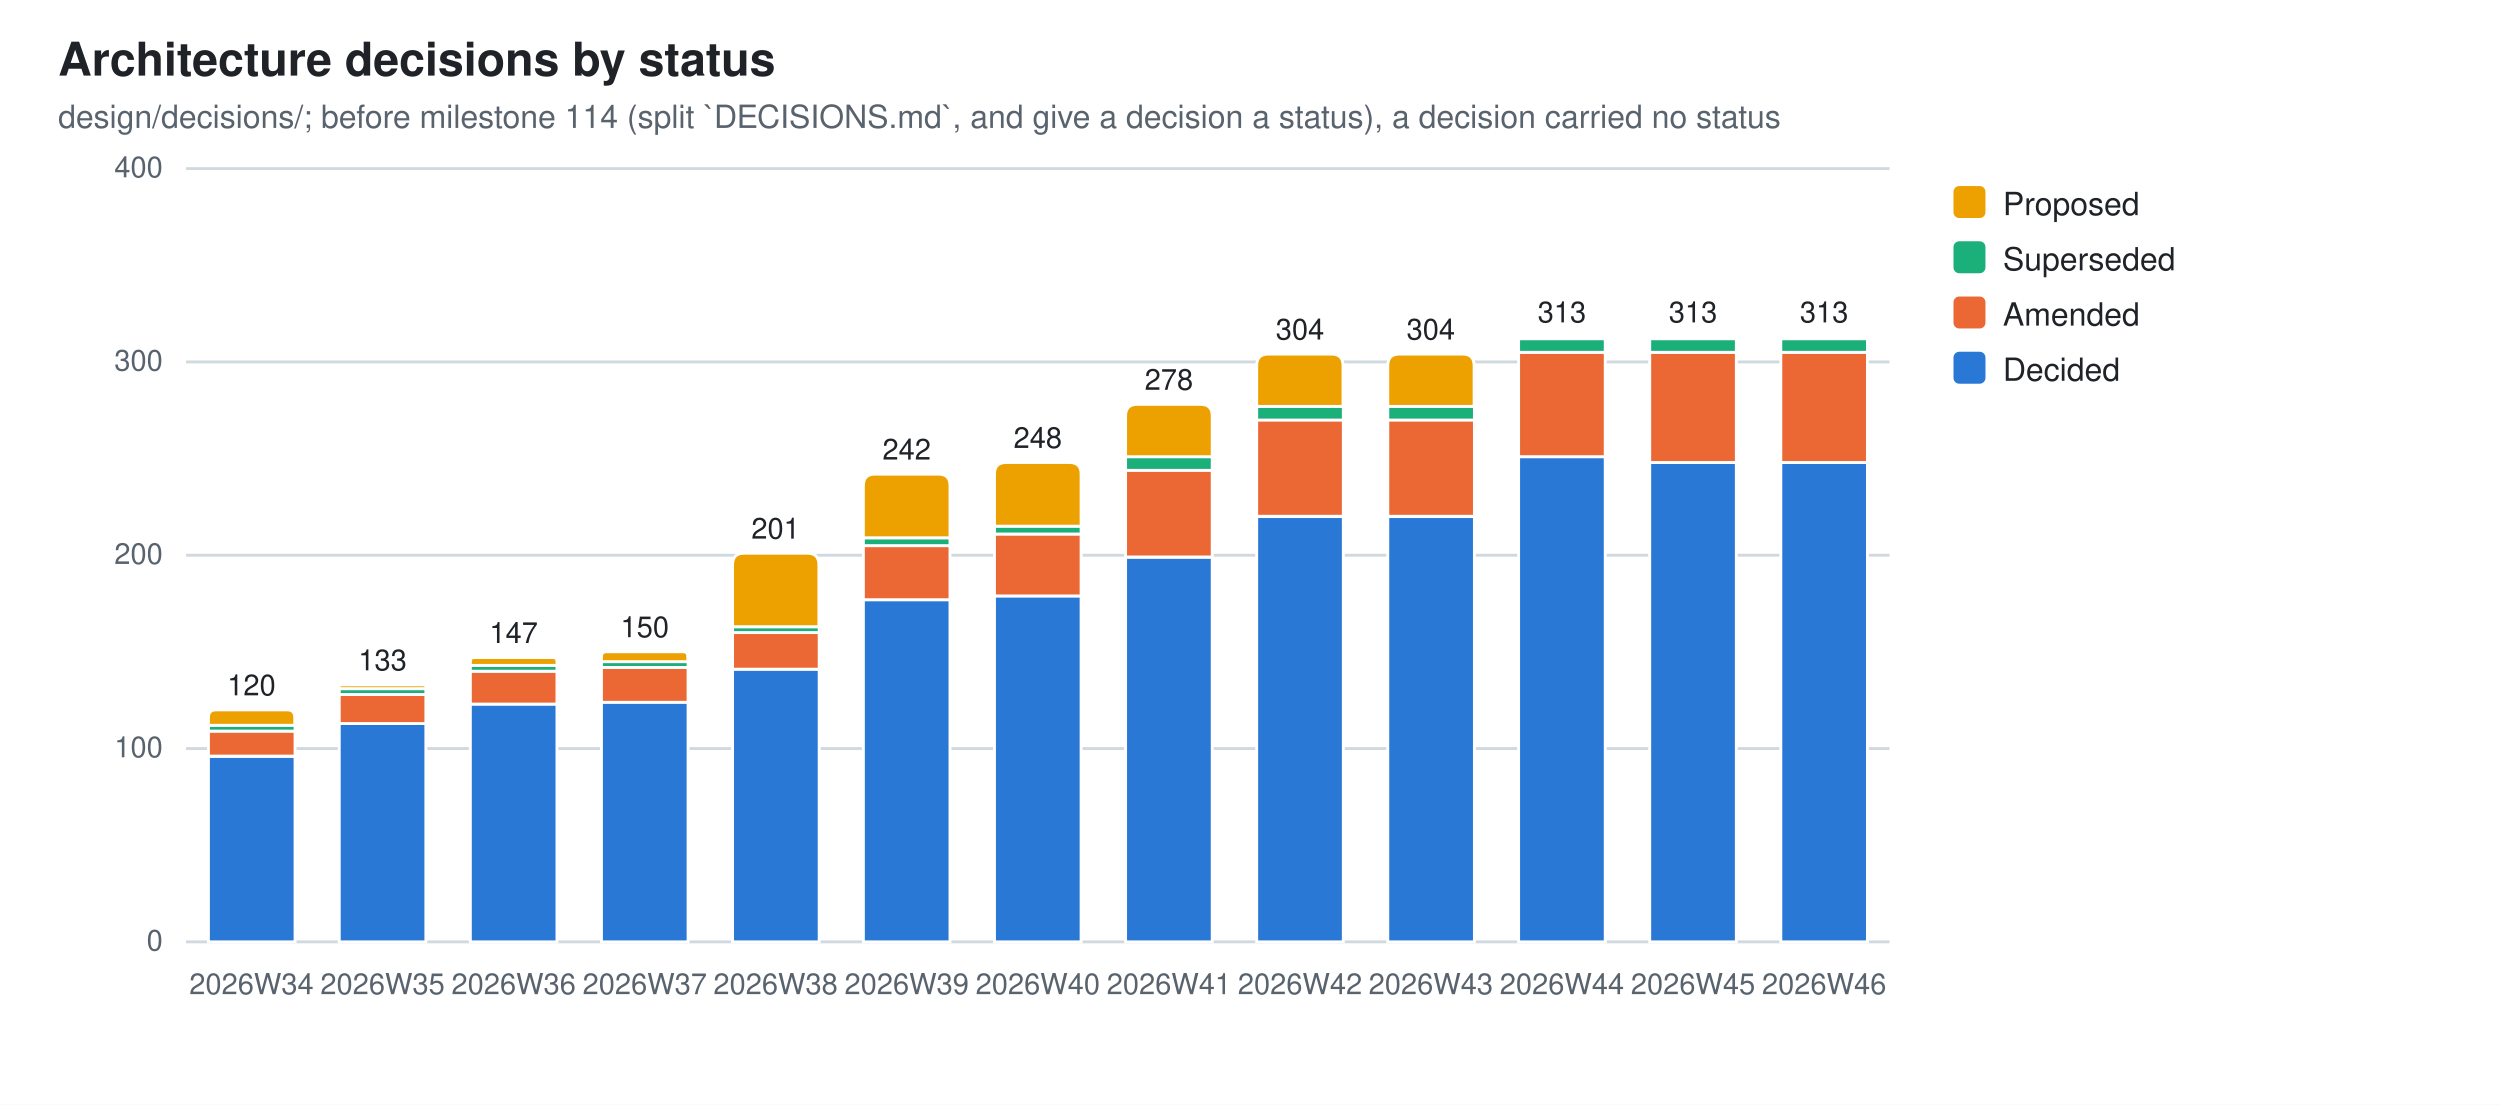
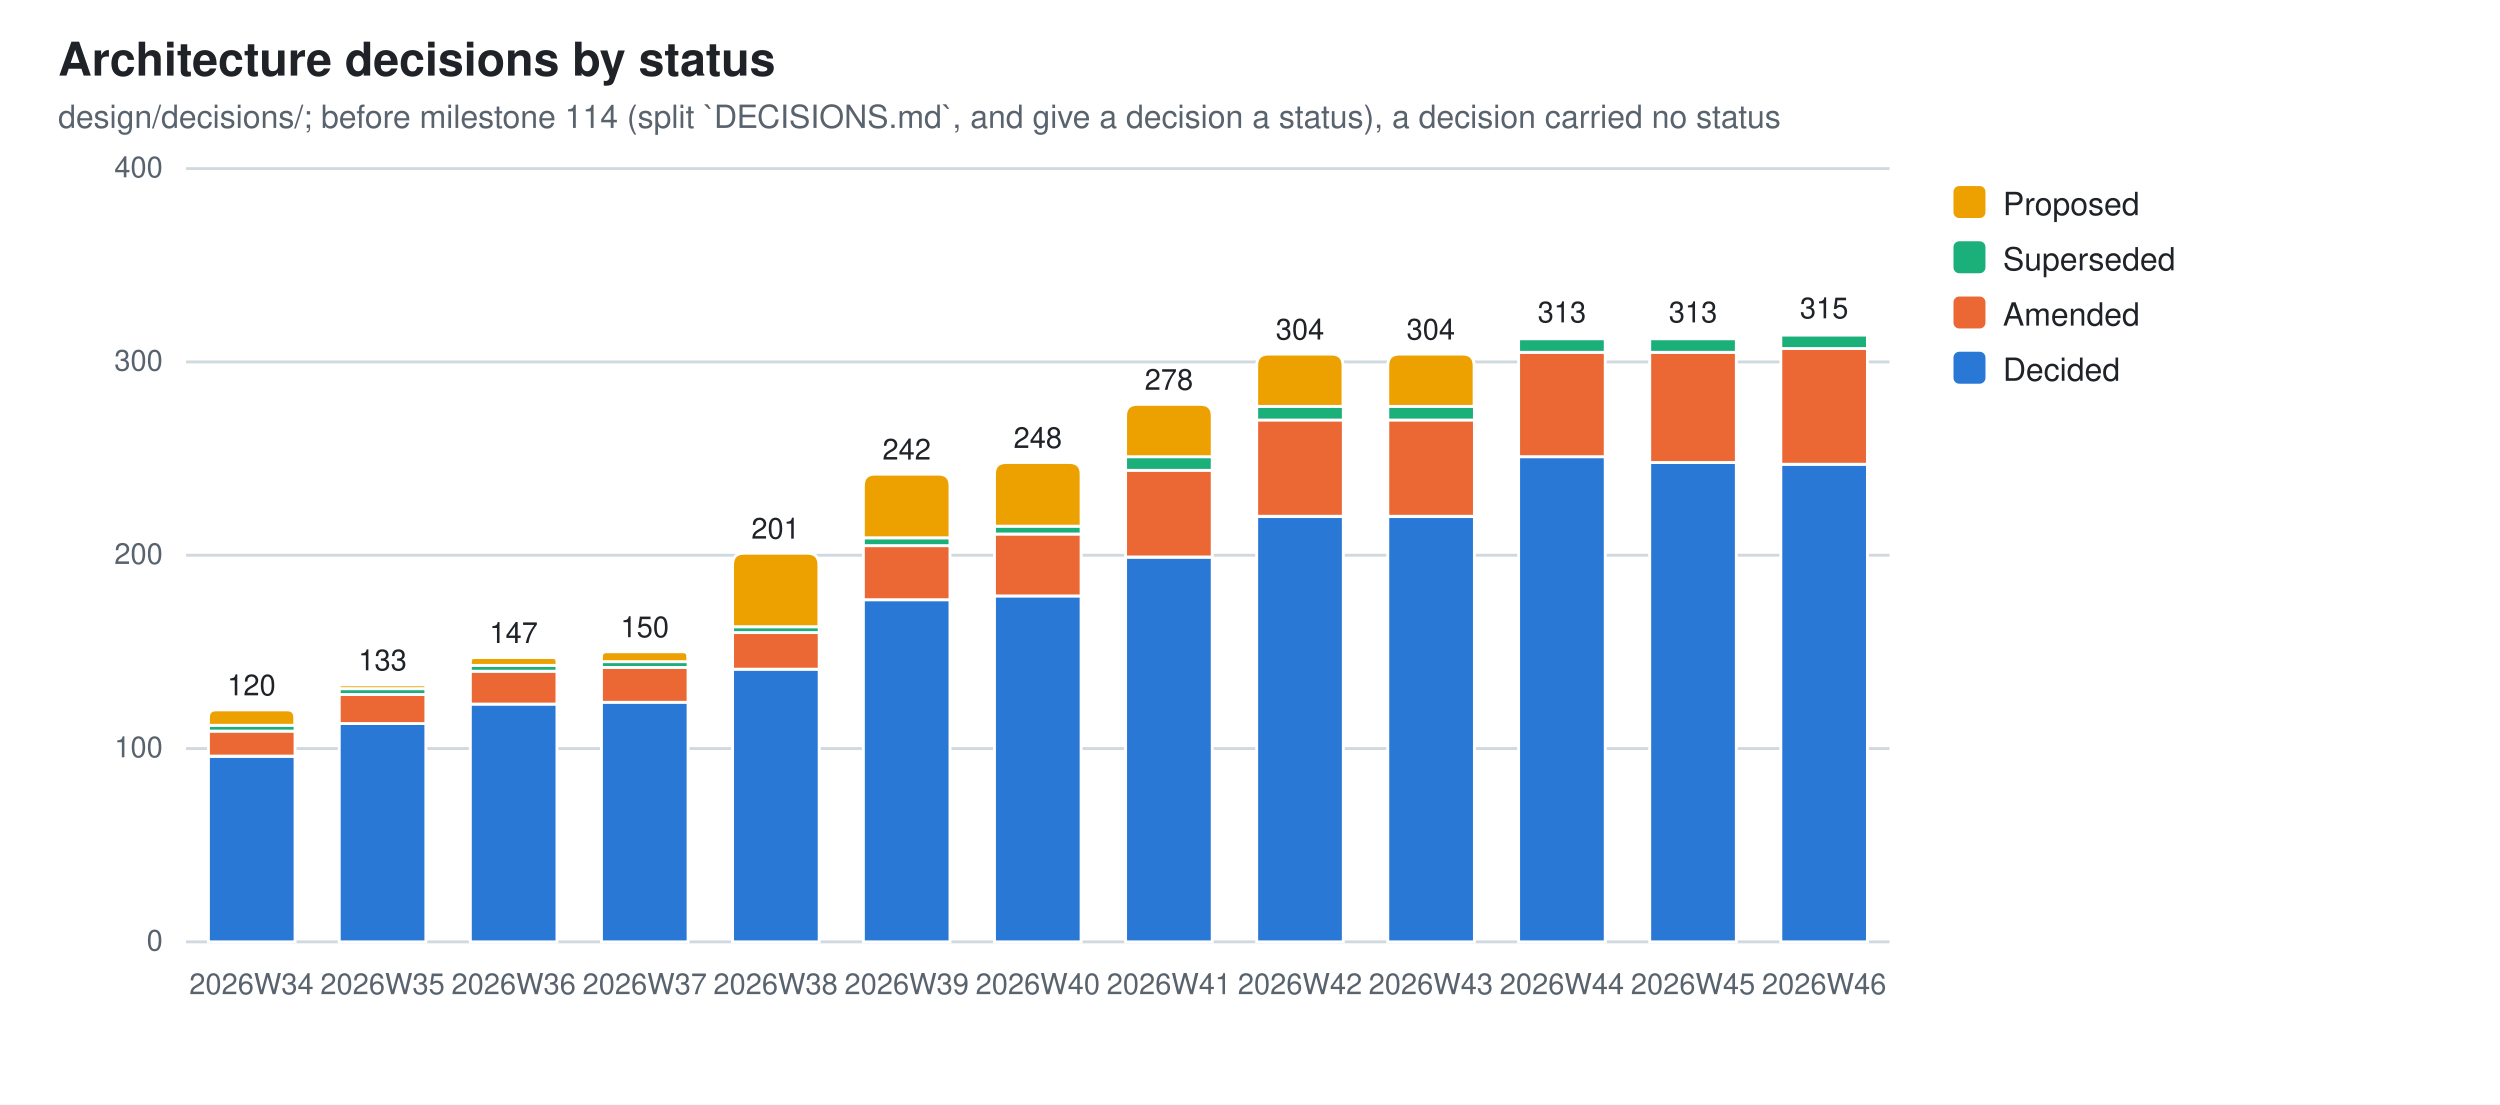
<svg xmlns="http://www.w3.org/2000/svg" width="860" height="380" viewBox="0 0 860 380" role="img" aria-label="Architecture decisions by status">
  <style>
  .bg{fill:#ffffff} .fg{fill:#1f2328} .mut{fill:#59636e} .grid{stroke:#d1d9e0}
  .seg{stroke:#ffffff;stroke-width:1}
  .val{paint-order:stroke;stroke:#ffffff;stroke-width:3px;stroke-linejoin:round}
  .s0{fill:#2a78d6}  .s1{fill:#eb6834}  .s2{fill:#1baf7a}  .s3{fill:#eda100}
  @media (prefers-color-scheme: dark){
    .bg{fill:#0d1117} .fg{fill:#e6edf3} .mut{fill:#9198a1} .grid{stroke:#30363d}
    .seg{stroke:#0d1117} .val{stroke:#0d1117} .s0{fill:#3987e5} .s1{fill:#d95926} .s2{fill:#199e70} .s3{fill:#c98500}}
  text{font-family:-apple-system,BlinkMacSystemFont,"Segoe UI",Helvetica,Arial,sans-serif}
</style>
  <rect class="bg" width="860" height="380" />
  <text class="fg" x="20" y="26" font-size="16" font-weight="600">Architecture decisions by status</text>
  <text class="mut" x="20" y="44" font-size="11">design/decisions/; before milestone 114 (split `DECISIONS.md`, and give a decision a status), a decision carried no status</text>
  <line class="grid" x1="64" y1="324.0" x2="650.0" y2="324.0" stroke-width="1" />
  <text class="mut" x="56" y="327.0" font-size="10" text-anchor="end">0</text>
  <line class="grid" x1="64" y1="257.5" x2="650.0" y2="257.5" stroke-width="1" />
  <text class="mut" x="56" y="260.5" font-size="10" text-anchor="end">100</text>
  <line class="grid" x1="64" y1="191.0" x2="650.0" y2="191.0" stroke-width="1" />
  <text class="mut" x="56" y="194.0" font-size="10" text-anchor="end">200</text>
  <line class="grid" x1="64" y1="124.5" x2="650.0" y2="124.5" stroke-width="1" />
  <text class="mut" x="56" y="127.5" font-size="10" text-anchor="end">300</text>
  <line class="grid" x1="64" y1="58.0" x2="650.0" y2="58.0" stroke-width="1" />
  <text class="mut" x="56" y="61.0" font-size="10" text-anchor="end">400</text>
  <rect class="seg s0" x="71.7" y="260.2" width="29.8" height="63.8" />
  <rect class="seg s1" x="71.7" y="251.5" width="29.8" height="8.6" />
  <rect class="seg s2" x="71.7" y="249.5" width="29.8" height="2.0" />
  <path class="seg s3" d="M71.7,249.5 V246.9 Q71.7,244.2 74.3,244.2 H98.8 Q101.4,244.2 101.4,246.9 V249.5 Z" />
  <text class="mut" x="86.5" y="342" font-size="10" text-anchor="middle">2026W34</text>
  <text class="fg val" x="86.5" y="239.2" font-size="10" text-anchor="middle">120</text>
  <rect class="seg s0" x="116.7" y="248.9" width="29.8" height="75.1" />
  <rect class="seg s1" x="116.7" y="238.9" width="29.8" height="10.0" />
  <rect class="seg s2" x="116.7" y="236.9" width="29.8" height="2.0" />
  <path class="seg s3" d="M116.7,236.9 V236.2 Q116.7,235.6 117.4,235.6 H145.8 Q146.5,235.6 146.5,236.2 V236.9 Z" />
  <text class="mut" x="131.6" y="342" font-size="10" text-anchor="middle">2026W35</text>
  <text class="fg val" x="131.6" y="230.6" font-size="10" text-anchor="middle">133</text>
  <rect class="seg s0" x="161.8" y="242.2" width="29.8" height="81.8" />
  <rect class="seg s1" x="161.8" y="230.9" width="29.8" height="11.3" />
  <rect class="seg s2" x="161.8" y="228.9" width="29.8" height="2.0" />
  <path class="seg s3" d="M161.8,228.9 V227.6 Q161.8,226.2 163.1,226.2 H190.2 Q191.6,226.2 191.6,227.6 V228.9 Z" />
  <text class="mut" x="176.7" y="342" font-size="10" text-anchor="middle">2026W36</text>
  <text class="fg val" x="176.7" y="221.2" font-size="10" text-anchor="middle">147</text>
  <rect class="seg s0" x="206.9" y="241.5" width="29.8" height="82.5" />
  <rect class="seg s1" x="206.9" y="229.6" width="29.8" height="12.0" />
  <rect class="seg s2" x="206.9" y="227.6" width="29.8" height="2.0" />
  <path class="seg s3" d="M206.9,227.6 V225.9 Q206.9,224.2 208.6,224.2 H235.0 Q236.6,224.2 236.6,225.9 V227.6 Z" />
  <text class="mut" x="221.8" y="342" font-size="10" text-anchor="middle">2026W37</text>
  <text class="fg val" x="221.8" y="219.2" font-size="10" text-anchor="middle">150</text>
  <rect class="seg s0" x="252.0" y="230.2" width="29.8" height="93.8" />
  <rect class="seg s1" x="252.0" y="217.6" width="29.8" height="12.6" />
  <rect class="seg s2" x="252.0" y="215.6" width="29.8" height="2.0" />
  <path class="seg s3" d="M252.0,215.6 V194.3 Q252.0,190.3 256.0,190.3 H277.7 Q281.7,190.3 281.7,194.3 V215.6 Z" />
  <text class="mut" x="266.8" y="342" font-size="10" text-anchor="middle">2026W38</text>
  <text class="fg val" x="266.8" y="185.3" font-size="10" text-anchor="middle">201</text>
  <rect class="seg s0" x="297.0" y="206.3" width="29.8" height="117.7" />
  <rect class="seg s1" x="297.0" y="187.7" width="29.8" height="18.6" />
  <rect class="seg s2" x="297.0" y="185.0" width="29.8" height="2.7" />
  <path class="seg s3" d="M297.0,185.0 V167.1 Q297.0,163.1 301.0,163.1 H322.8 Q326.8,163.1 326.8,167.1 V185.0 Z" />
  <text class="mut" x="311.9" y="342" font-size="10" text-anchor="middle">2026W39</text>
  <text class="fg val" x="311.9" y="158.1" font-size="10" text-anchor="middle">242</text>
  <rect class="seg s0" x="342.1" y="205.0" width="29.8" height="119.0" />
  <rect class="seg s1" x="342.1" y="183.7" width="29.8" height="21.3" />
  <rect class="seg s2" x="342.1" y="181.0" width="29.8" height="2.7" />
  <path class="seg s3" d="M342.1,181.0 V163.1 Q342.1,159.1 346.1,159.1 H367.9 Q371.9,159.1 371.9,163.1 V181.0 Z" />
  <text class="mut" x="357.0" y="342" font-size="10" text-anchor="middle">2026W40</text>
  <text class="fg val" x="357.0" y="154.1" font-size="10" text-anchor="middle">248</text>
  <rect class="seg s0" x="387.2" y="191.7" width="29.8" height="132.3" />
  <rect class="seg s1" x="387.2" y="161.7" width="29.8" height="29.9" />
  <rect class="seg s2" x="387.2" y="157.1" width="29.8" height="4.7" />
  <path class="seg s3" d="M387.2,157.1 V143.1 Q387.2,139.1 391.2,139.1 H413.0 Q417.0,139.1 417.0,143.1 V157.1 Z" />
  <text class="mut" x="402.1" y="342" font-size="10" text-anchor="middle">2026W41</text>
  <text class="fg val" x="402.1" y="134.1" font-size="10" text-anchor="middle">278</text>
  <rect class="seg s0" x="432.3" y="177.7" width="29.8" height="146.3" />
  <rect class="seg s1" x="432.3" y="144.4" width="29.8" height="33.2" />
  <rect class="seg s2" x="432.3" y="139.8" width="29.8" height="4.7" />
  <path class="seg s3" d="M432.3,139.8 V125.8 Q432.3,121.8 436.3,121.8 H458.0 Q462.0,121.8 462.0,125.8 V139.8 Z" />
  <text class="mut" x="447.2" y="342" font-size="10" text-anchor="middle">2026W42</text>
  <text class="fg val" x="447.2" y="116.8" font-size="10" text-anchor="middle">304</text>
  <rect class="seg s0" x="477.4" y="177.7" width="29.8" height="146.3" />
  <rect class="seg s1" x="477.4" y="144.4" width="29.8" height="33.2" />
  <rect class="seg s2" x="477.4" y="139.8" width="29.8" height="4.7" />
  <path class="seg s3" d="M477.4,139.8 V125.8 Q477.4,121.8 481.4,121.8 H503.1 Q507.1,121.8 507.1,125.8 V139.8 Z" />
  <text class="mut" x="492.2" y="342" font-size="10" text-anchor="middle">2026W43</text>
  <text class="fg val" x="492.2" y="116.8" font-size="10" text-anchor="middle">304</text>
  <rect class="seg s0" x="522.4" y="157.1" width="29.8" height="166.9" />
  <rect class="seg s1" x="522.4" y="121.2" width="29.8" height="35.9" />
  <rect class="seg s2" x="522.4" y="116.5" width="29.8" height="4.7" />
  <path class="seg s3" d="M522.4,116.5 V116.2 Q522.4,115.9 522.8,115.9 H551.9 Q552.2,115.9 552.2,116.2 V116.5 Z" />
  <text class="mut" x="537.3" y="342" font-size="10" text-anchor="middle">2026W44</text>
  <text class="fg val" x="537.3" y="110.9" font-size="10" text-anchor="middle">313</text>
  <rect class="seg s0" x="567.5" y="159.1" width="29.8" height="164.9" />
  <rect class="seg s1" x="567.5" y="121.2" width="29.8" height="37.9" />
  <rect class="seg s2" x="567.5" y="116.5" width="29.8" height="4.7" />
  <path class="seg s3" d="M567.5,116.5 V116.2 Q567.5,115.9 567.8,115.9 H596.9 Q597.3,115.9 597.3,116.2 V116.5 Z" />
  <text class="mut" x="582.4" y="342" font-size="10" text-anchor="middle">2026W45</text>
  <text class="fg val" x="582.4" y="110.9" font-size="10" text-anchor="middle">313</text>
-   <rect class="seg s0" x="612.6" y="159.1" width="29.8" height="164.9" />
-   <rect class="seg s1" x="612.6" y="121.2" width="29.8" height="37.9" />
-   <rect class="seg s2" x="612.6" y="116.5" width="29.8" height="4.7" />
-   <path class="seg s3" d="M612.6,116.5 V116.2 Q612.6,115.9 612.9,115.9 H642.0 Q642.3,115.9 642.3,116.2 V116.5 Z" />
+   <rect class="seg s0" x="612.6" y="159.7" width="29.8" height="164.3" />
+   <rect class="seg s1" x="612.6" y="119.8" width="29.8" height="39.9" />
+   <rect class="seg s2" x="612.6" y="115.2" width="29.8" height="4.7" />
+   <path class="seg s3" d="M612.6,115.2 V114.9 Q612.6,114.5 612.9,114.5 H642.0 Q642.3,114.5 642.3,114.9 V115.2 Z" />
  <text class="mut" x="627.5" y="342" font-size="10" text-anchor="middle">2026W46</text>
-   <text class="fg val" x="627.5" y="110.9" font-size="10" text-anchor="middle">313</text>
+   <text class="fg val" x="627.5" y="109.5" font-size="10" text-anchor="middle">315</text>
  <rect class="s3" x="672" y="64" width="11" height="11" rx="2" />
  <text class="fg" y="74" font-size="11">
    <tspan x="689" dy="0">Proposed</tspan>
  </text>
  <rect class="s2" x="672" y="83" width="11" height="11" rx="2" />
  <text class="fg" y="93" font-size="11">
    <tspan x="689" dy="0">Superseded</tspan>
  </text>
  <rect class="s1" x="672" y="102" width="11" height="11" rx="2" />
  <text class="fg" y="112" font-size="11">
    <tspan x="689" dy="0">Amended</tspan>
  </text>
  <rect class="s0" x="672" y="121" width="11" height="11" rx="2" />
  <text class="fg" y="131" font-size="11">
    <tspan x="689" dy="0">Decided</tspan>
  </text>
</svg>
